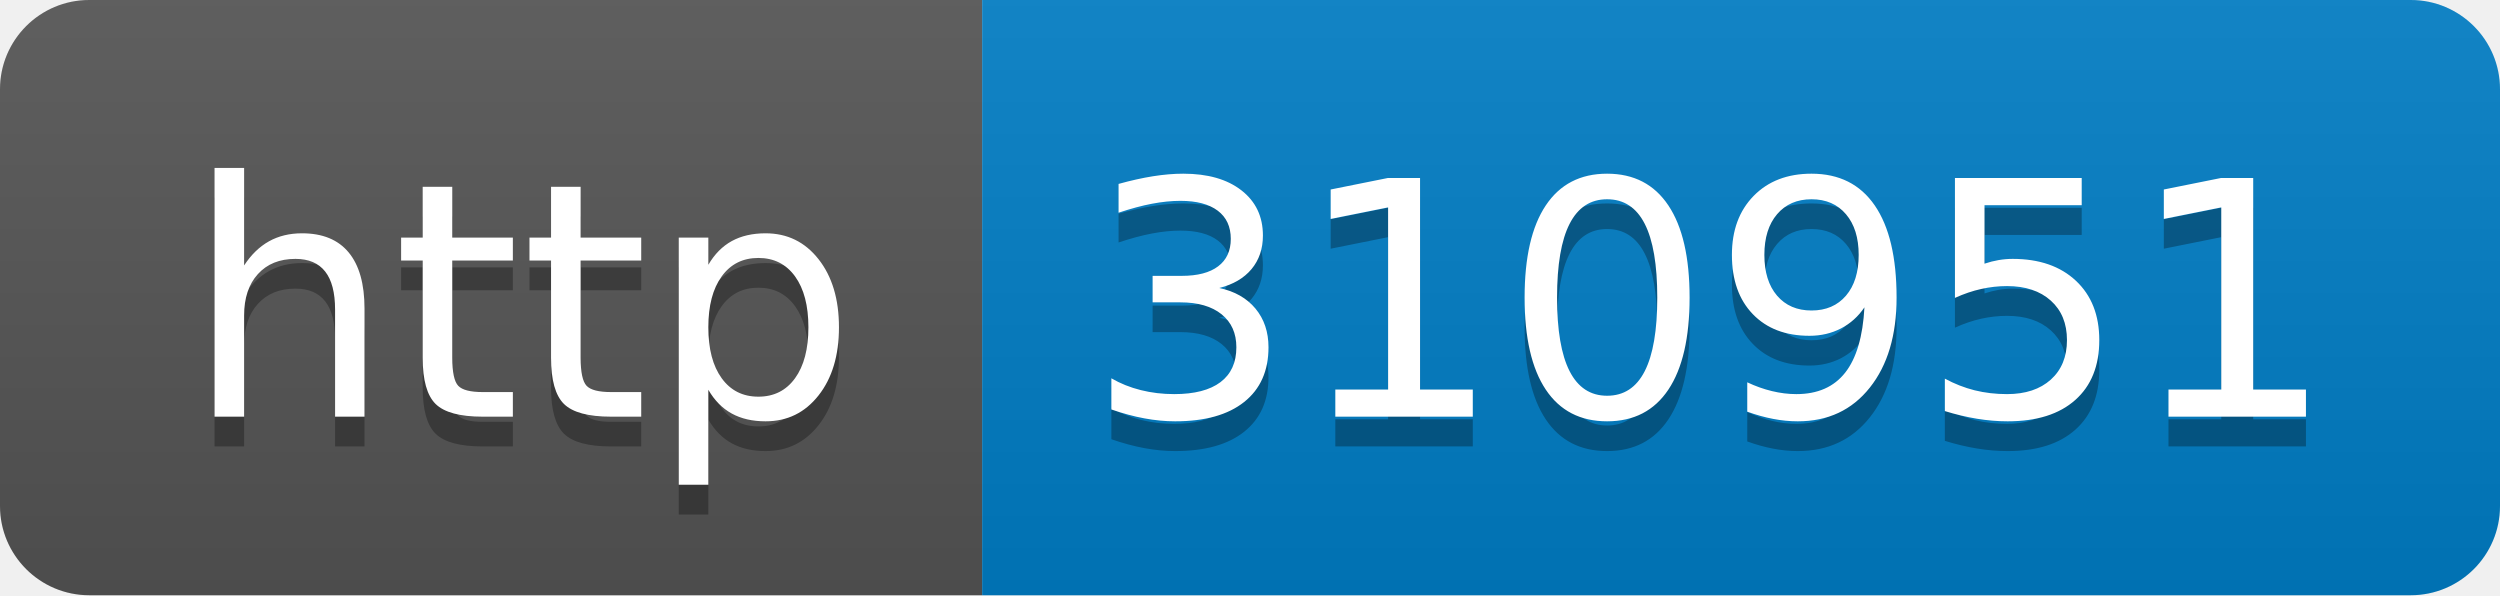
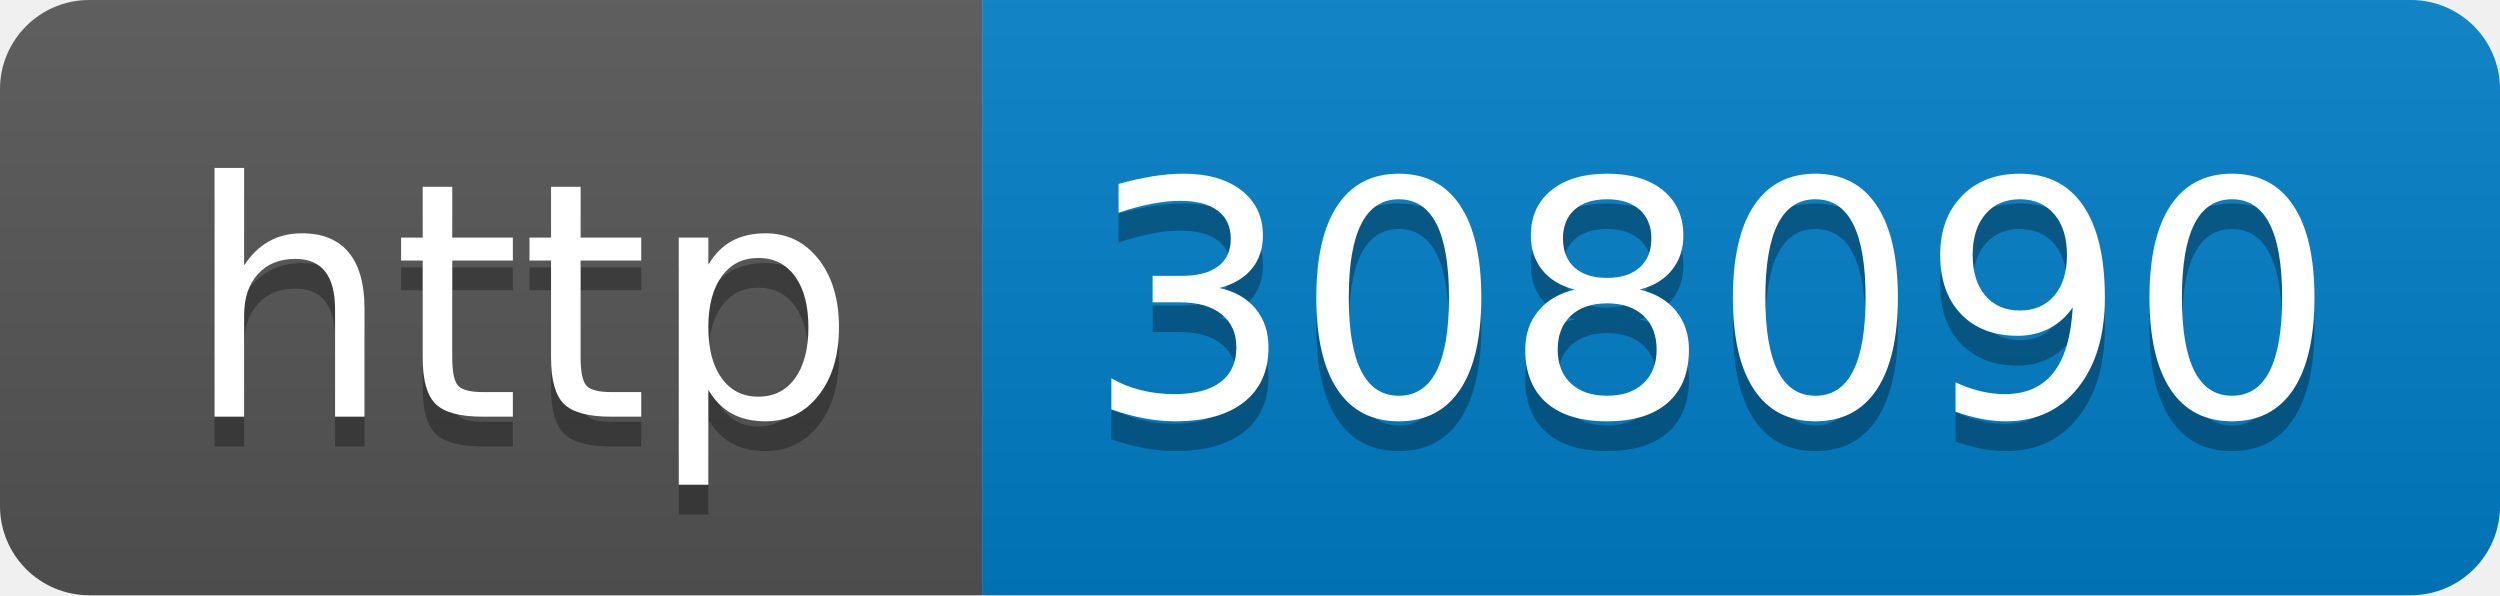
- <svg xmlns="http://www.w3.org/2000/svg" width="84" height="20" role="img" aria-label="http: 310951">
+ <svg xmlns="http://www.w3.org/2000/svg" width="84" height="20" role="img" aria-label="http: 308090">
  <linearGradient id="s" x2="0" y2="100%">
    <stop offset="0" stop-color="#bbb" stop-opacity=".1" />
    <stop offset="1" stop-opacity=".1" />
  </linearGradient>
  <clipPath id="r">
    <rect width="84" height="20" rx="3" fill="#fff" />
  </clipPath>
  <g clip-path="url(#r)">
    <rect width="33" height="20" fill="#555" />
    <rect x="33" width="51" height="20" fill="#007ec6" />
    <rect width="84" height="20" fill="url(#s)" />
  </g>
  <g fill="#fff" text-anchor="middle" font-family="Verdana,Geneva,DejaVu Sans,sans-serif" text-rendering="geometricPrecision" font-size="110">
    <text aria-hidden="true" x="175" y="150" fill="#010101" fill-opacity=".3" transform="scale(.1)" textLength="230">http</text>
    <text x="175" y="140" transform="scale(.1)" fill="#fff" textLength="230">http</text>
-     <text aria-hidden="true" x="575" y="150" fill="#010101" fill-opacity=".3" transform="scale(.1)" textLength="410">310951</text>
-     <text x="575" y="140" transform="scale(.1)" fill="#fff" textLength="410">310951</text>
+     <text aria-hidden="true" x="575" y="150" fill="#010101" fill-opacity=".3" transform="scale(.1)" textLength="410">308090</text>
+     <text x="575" y="140" transform="scale(.1)" fill="#fff" textLength="410">308090</text>
  </g>
</svg>
